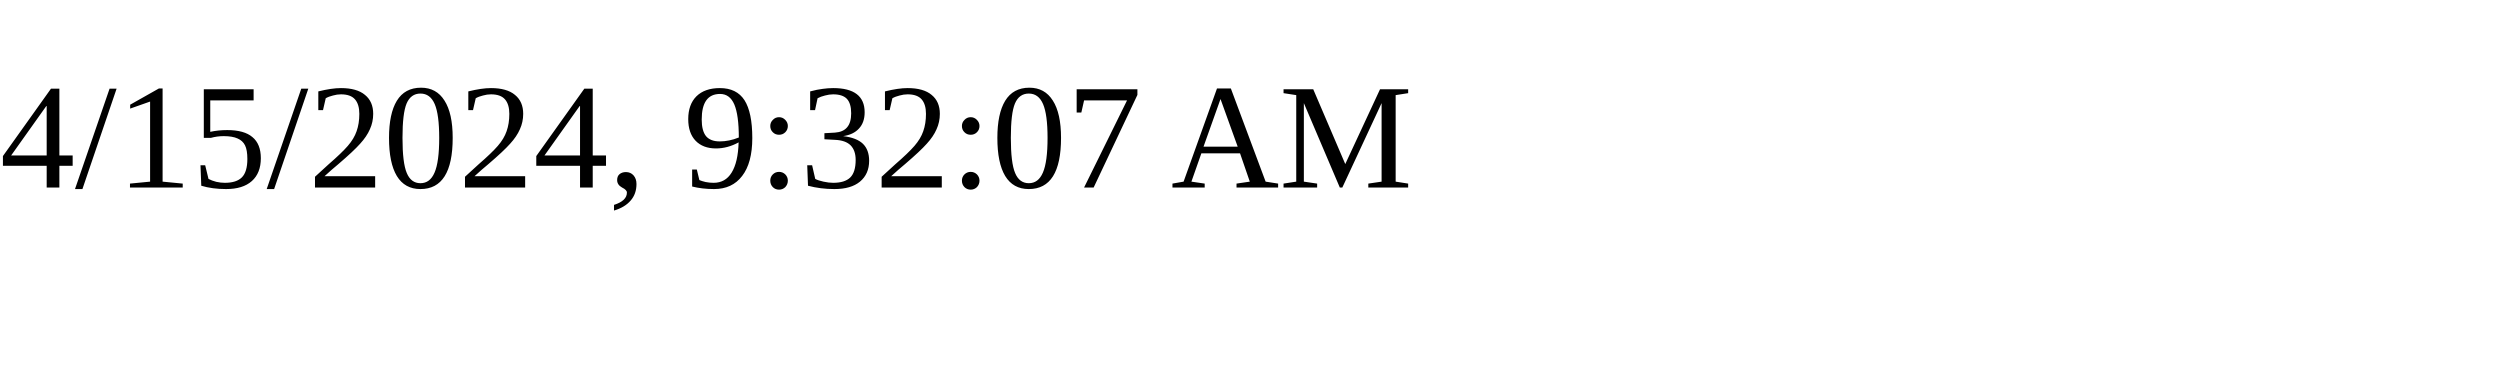
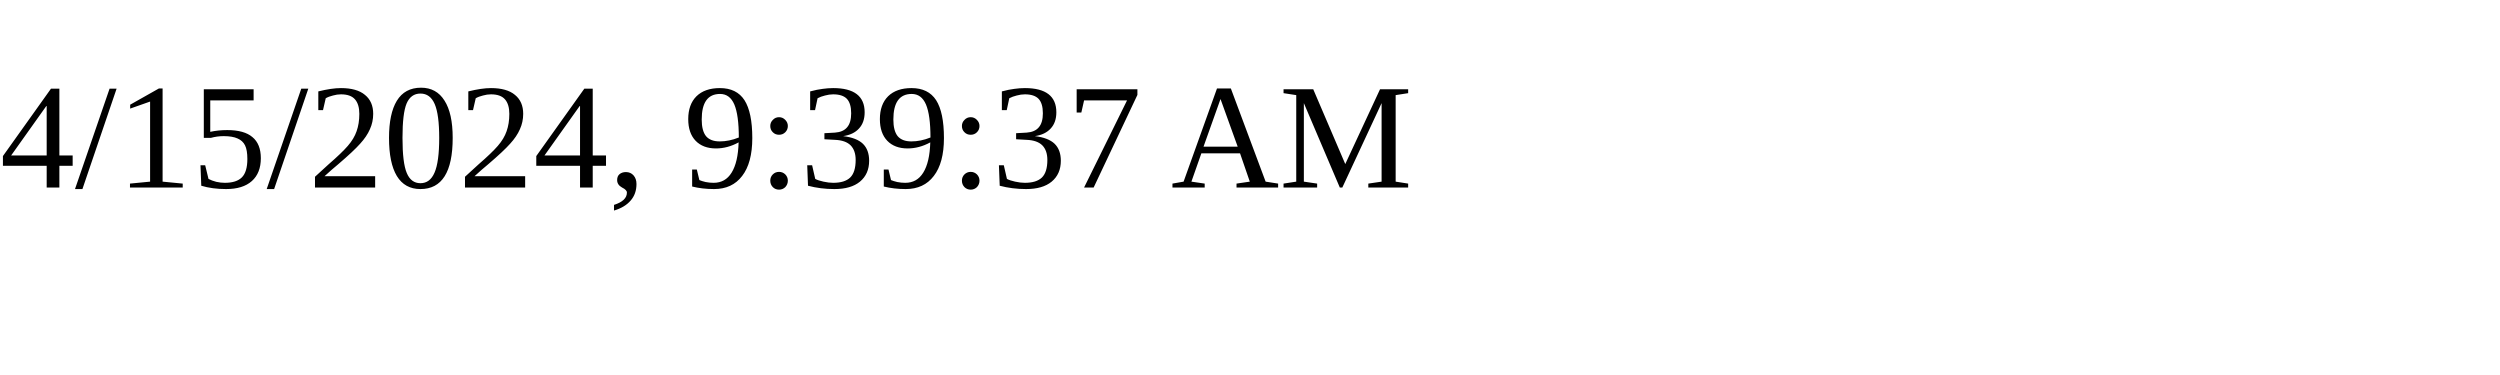
<svg xmlns="http://www.w3.org/2000/svg" height="30" width="200">
-   <text x="0" y="15">4/15/2024, 9:32:07 AM</text>
+   <text x="0" y="15">4/15/2024, 9:39:37 AM</text>
</svg>
